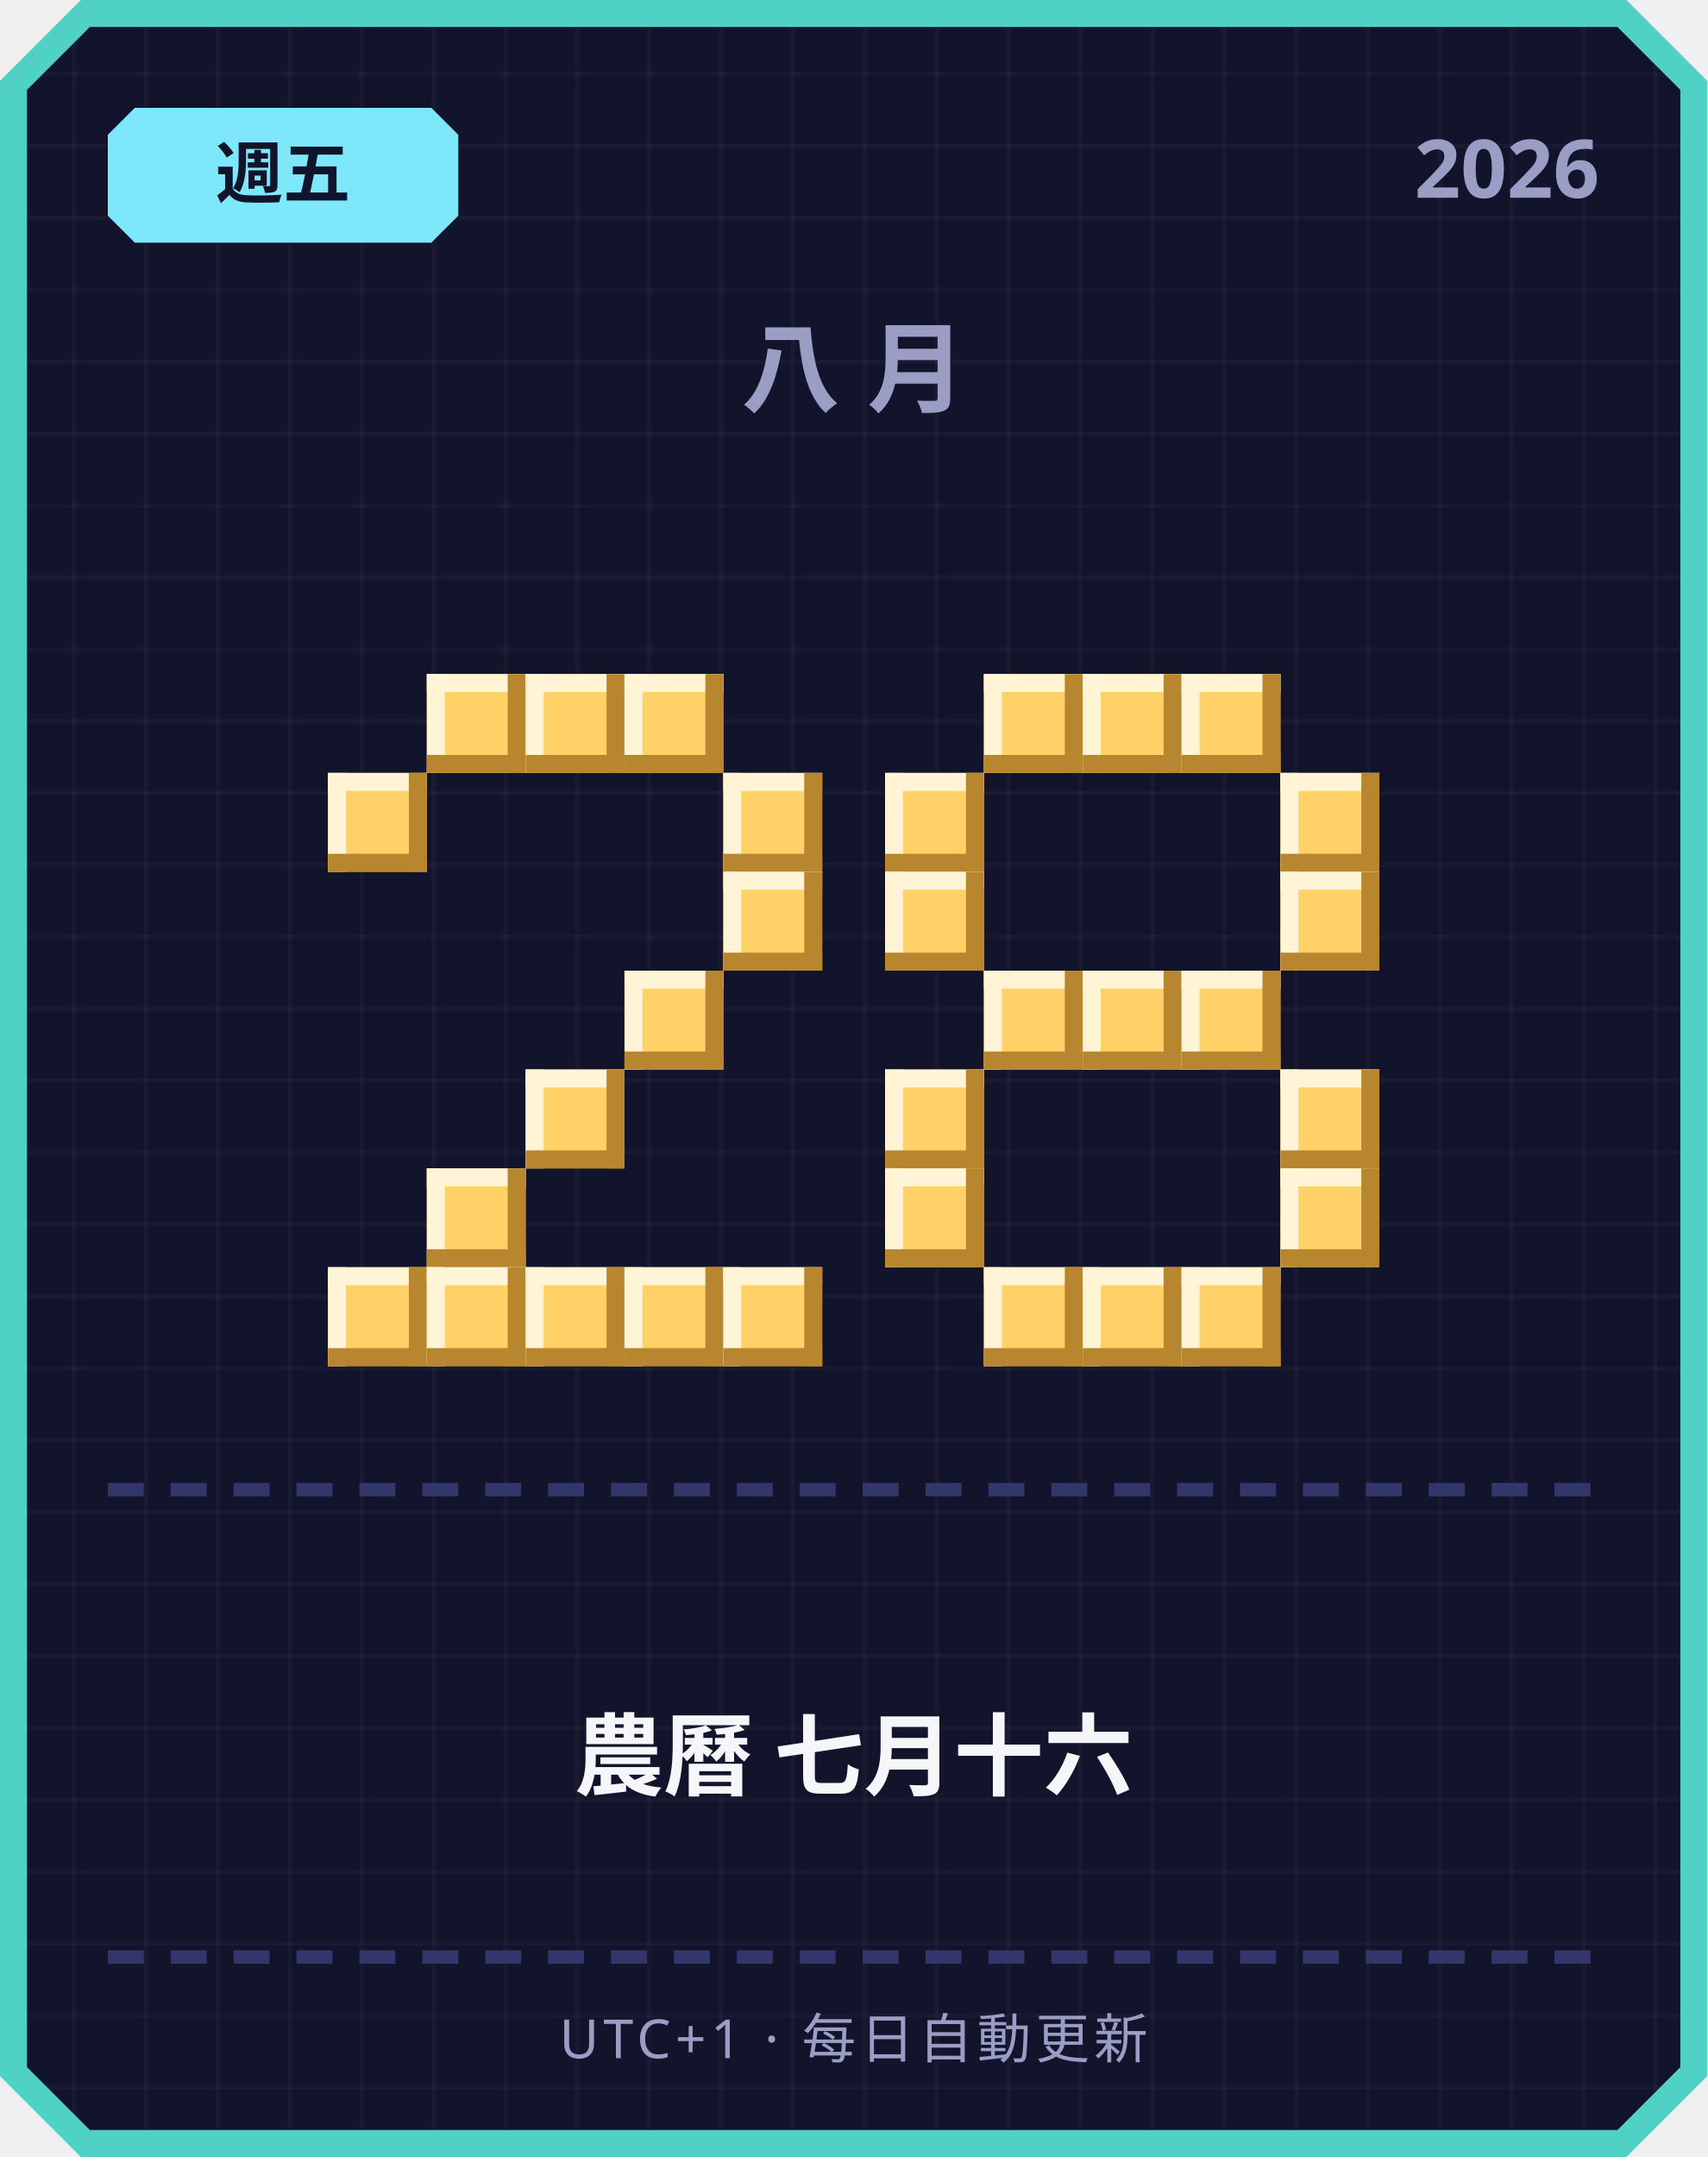
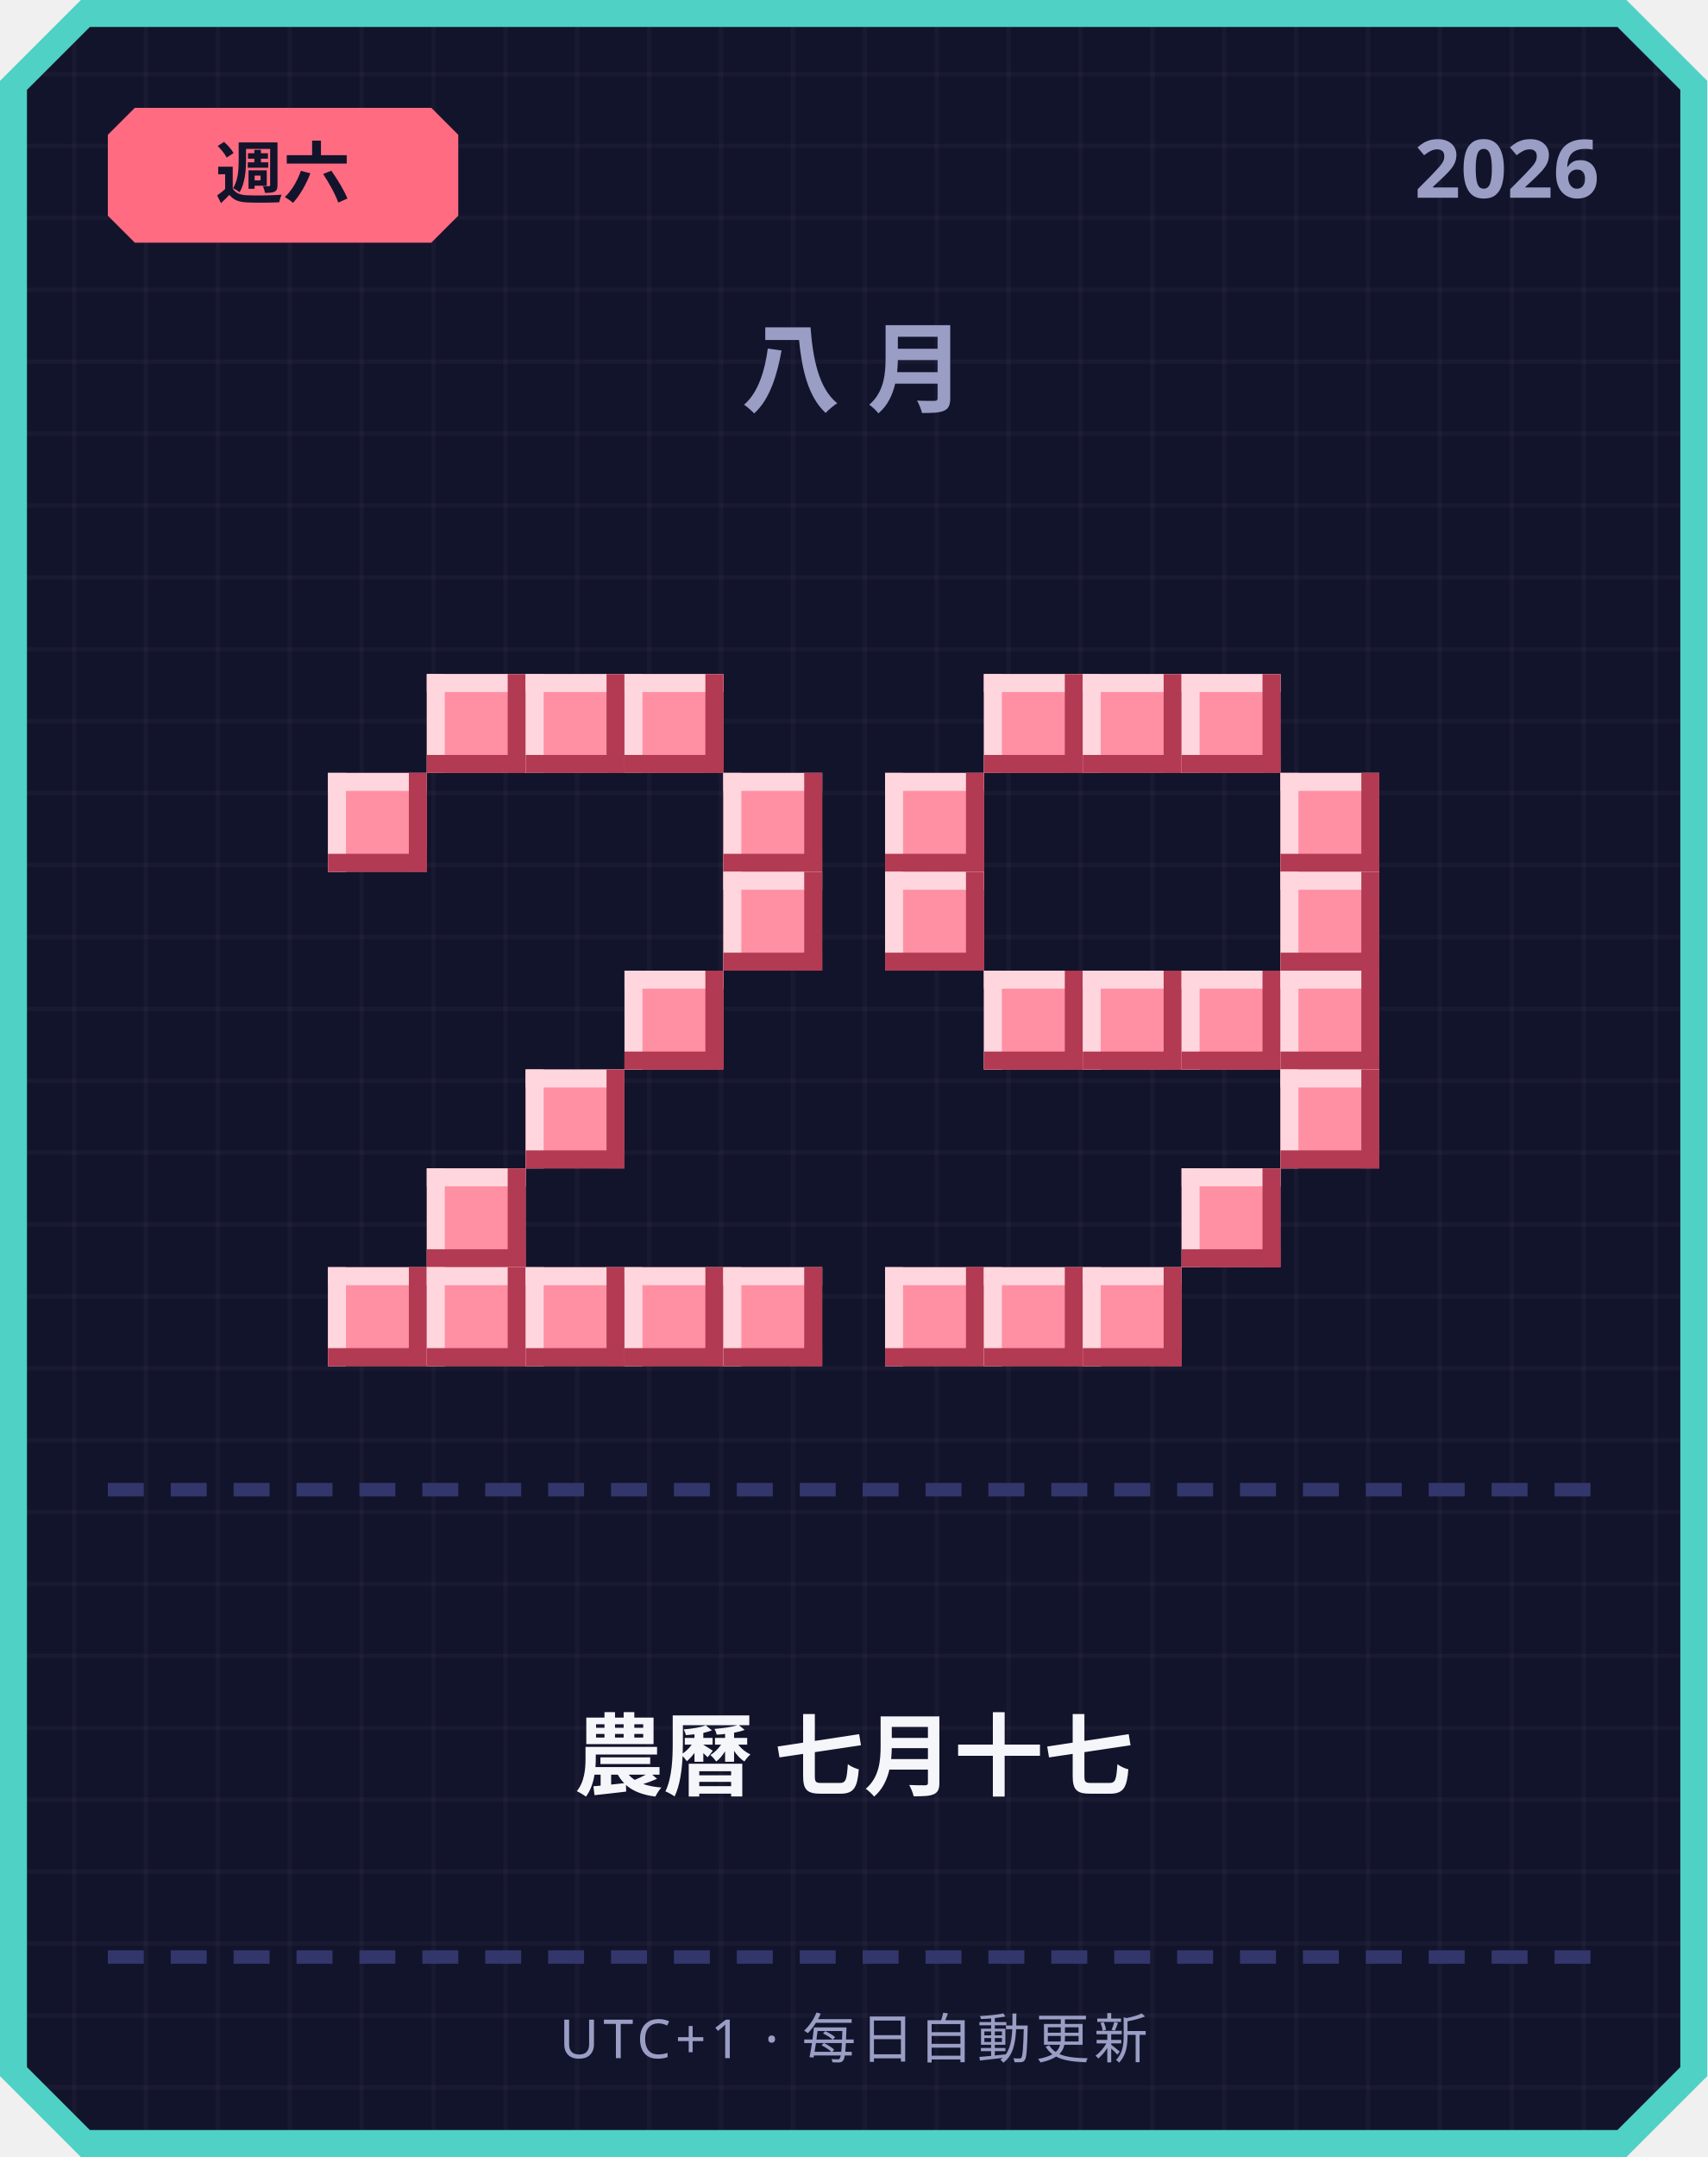
<svg xmlns="http://www.w3.org/2000/svg" width="380" height="480" viewBox="0 0 380 480">
  <defs>
    <pattern id="grid" width="16" height="16" patternUnits="userSpaceOnUse">
      <rect width="16" height="16" fill="#12142b" />
      <rect width="1" height="16" fill="#ffffff" opacity="0.03" />
      <rect width="16" height="1" fill="#ffffff" opacity="0.03" />
    </pattern>
  </defs>
  <path d="M 18,0 L 362,0 L 380,18 L 380,462 L 362,480 L 18,480 L 0,462 L 0,18 Z" fill="#4fd1c5" />
  <path d="M 20,6 L 360,6 L 374,20 L 374,460 L 360,474 L 20,474 L 6,460 L 6,20 Z" fill="url(#grid)" />
-   <path d="M 30,24 L 96,24 L 102,30 L 102,48 L 96,54 L 30,54 L 24,48 L 24,30 Z" fill="#7ee8fa" />
-   <text x="63" y="44" text-anchor="middle" font-family="'Segoe UI', sans-serif" font-size="15" font-weight="700" fill="#12142b">週五</text>
+   <path d="M 30,24 L 96,24 L 102,30 L 102,48 L 96,54 L 30,54 L 24,48 L 24,30 Z" fill="#ff6b81" />
+   <text x="63" y="44" text-anchor="middle" font-family="'Segoe UI', sans-serif" font-size="15" font-weight="700" fill="#12142b">週六</text>
  <text x="356" y="44" text-anchor="end" font-family="'Segoe UI', sans-serif" font-size="18" font-weight="700" fill="#9a9dc4">2026</text>
  <text x="190" y="90" text-anchor="middle" font-family="'Segoe UI', sans-serif" font-size="22" font-weight="700" letter-spacing="6" fill="#9a9dc4">八月</text>
-   <rect x="95" y="150" width="22" height="22" fill="#ffd166" />
-   <rect x="95" y="150" width="22" height="4" fill="#fff4d6" />
-   <rect x="95" y="150" width="4" height="22" fill="#fff4d6" />
-   <rect x="95" y="168" width="22" height="4" fill="#b8862e" />
-   <rect x="113" y="150" width="4" height="22" fill="#b8862e" />
-   <rect x="117" y="150" width="22" height="22" fill="#ffd166" />
-   <rect x="117" y="150" width="22" height="4" fill="#fff4d6" />
-   <rect x="117" y="150" width="4" height="22" fill="#fff4d6" />
-   <rect x="117" y="168" width="22" height="4" fill="#b8862e" />
-   <rect x="135" y="150" width="4" height="22" fill="#b8862e" />
-   <rect x="139" y="150" width="22" height="22" fill="#ffd166" />
-   <rect x="139" y="150" width="22" height="4" fill="#fff4d6" />
-   <rect x="139" y="150" width="4" height="22" fill="#fff4d6" />
-   <rect x="139" y="168" width="22" height="4" fill="#b8862e" />
-   <rect x="157" y="150" width="4" height="22" fill="#b8862e" />
-   <rect x="73" y="172" width="22" height="22" fill="#ffd166" />
-   <rect x="73" y="172" width="22" height="4" fill="#fff4d6" />
-   <rect x="73" y="172" width="4" height="22" fill="#fff4d6" />
-   <rect x="73" y="190" width="22" height="4" fill="#b8862e" />
-   <rect x="91" y="172" width="4" height="22" fill="#b8862e" />
-   <rect x="161" y="172" width="22" height="22" fill="#ffd166" />
-   <rect x="161" y="172" width="22" height="4" fill="#fff4d6" />
-   <rect x="161" y="172" width="4" height="22" fill="#fff4d6" />
-   <rect x="161" y="190" width="22" height="4" fill="#b8862e" />
-   <rect x="179" y="172" width="4" height="22" fill="#b8862e" />
-   <rect x="161" y="194" width="22" height="22" fill="#ffd166" />
-   <rect x="161" y="194" width="22" height="4" fill="#fff4d6" />
-   <rect x="161" y="194" width="4" height="22" fill="#fff4d6" />
-   <rect x="161" y="212" width="22" height="4" fill="#b8862e" />
-   <rect x="179" y="194" width="4" height="22" fill="#b8862e" />
-   <rect x="139" y="216" width="22" height="22" fill="#ffd166" />
-   <rect x="139" y="216" width="22" height="4" fill="#fff4d6" />
-   <rect x="139" y="216" width="4" height="22" fill="#fff4d6" />
-   <rect x="139" y="234" width="22" height="4" fill="#b8862e" />
-   <rect x="157" y="216" width="4" height="22" fill="#b8862e" />
-   <rect x="117" y="238" width="22" height="22" fill="#ffd166" />
-   <rect x="117" y="238" width="22" height="4" fill="#fff4d6" />
-   <rect x="117" y="238" width="4" height="22" fill="#fff4d6" />
-   <rect x="117" y="256" width="22" height="4" fill="#b8862e" />
-   <rect x="135" y="238" width="4" height="22" fill="#b8862e" />
-   <rect x="95" y="260" width="22" height="22" fill="#ffd166" />
-   <rect x="95" y="260" width="22" height="4" fill="#fff4d6" />
-   <rect x="95" y="260" width="4" height="22" fill="#fff4d6" />
-   <rect x="95" y="278" width="22" height="4" fill="#b8862e" />
-   <rect x="113" y="260" width="4" height="22" fill="#b8862e" />
-   <rect x="73" y="282" width="22" height="22" fill="#ffd166" />
-   <rect x="73" y="282" width="22" height="4" fill="#fff4d6" />
-   <rect x="73" y="282" width="4" height="22" fill="#fff4d6" />
-   <rect x="73" y="300" width="22" height="4" fill="#b8862e" />
-   <rect x="91" y="282" width="4" height="22" fill="#b8862e" />
-   <rect x="95" y="282" width="22" height="22" fill="#ffd166" />
-   <rect x="95" y="282" width="22" height="4" fill="#fff4d6" />
-   <rect x="95" y="282" width="4" height="22" fill="#fff4d6" />
-   <rect x="95" y="300" width="22" height="4" fill="#b8862e" />
-   <rect x="113" y="282" width="4" height="22" fill="#b8862e" />
-   <rect x="117" y="282" width="22" height="22" fill="#ffd166" />
-   <rect x="117" y="282" width="22" height="4" fill="#fff4d6" />
-   <rect x="117" y="282" width="4" height="22" fill="#fff4d6" />
-   <rect x="117" y="300" width="22" height="4" fill="#b8862e" />
-   <rect x="135" y="282" width="4" height="22" fill="#b8862e" />
-   <rect x="139" y="282" width="22" height="22" fill="#ffd166" />
-   <rect x="139" y="282" width="22" height="4" fill="#fff4d6" />
-   <rect x="139" y="282" width="4" height="22" fill="#fff4d6" />
-   <rect x="139" y="300" width="22" height="4" fill="#b8862e" />
-   <rect x="157" y="282" width="4" height="22" fill="#b8862e" />
-   <rect x="161" y="282" width="22" height="22" fill="#ffd166" />
-   <rect x="161" y="282" width="22" height="4" fill="#fff4d6" />
-   <rect x="161" y="282" width="4" height="22" fill="#fff4d6" />
-   <rect x="161" y="300" width="22" height="4" fill="#b8862e" />
-   <rect x="179" y="282" width="4" height="22" fill="#b8862e" />
-   <rect x="219" y="150" width="22" height="22" fill="#ffd166" />
-   <rect x="219" y="150" width="22" height="4" fill="#fff4d6" />
-   <rect x="219" y="150" width="4" height="22" fill="#fff4d6" />
-   <rect x="219" y="168" width="22" height="4" fill="#b8862e" />
-   <rect x="237" y="150" width="4" height="22" fill="#b8862e" />
-   <rect x="241" y="150" width="22" height="22" fill="#ffd166" />
-   <rect x="241" y="150" width="22" height="4" fill="#fff4d6" />
-   <rect x="241" y="150" width="4" height="22" fill="#fff4d6" />
-   <rect x="241" y="168" width="22" height="4" fill="#b8862e" />
-   <rect x="259" y="150" width="4" height="22" fill="#b8862e" />
-   <rect x="263" y="150" width="22" height="22" fill="#ffd166" />
-   <rect x="263" y="150" width="22" height="4" fill="#fff4d6" />
-   <rect x="263" y="150" width="4" height="22" fill="#fff4d6" />
-   <rect x="263" y="168" width="22" height="4" fill="#b8862e" />
-   <rect x="281" y="150" width="4" height="22" fill="#b8862e" />
-   <rect x="197" y="172" width="22" height="22" fill="#ffd166" />
-   <rect x="197" y="172" width="22" height="4" fill="#fff4d6" />
-   <rect x="197" y="172" width="4" height="22" fill="#fff4d6" />
-   <rect x="197" y="190" width="22" height="4" fill="#b8862e" />
-   <rect x="215" y="172" width="4" height="22" fill="#b8862e" />
-   <rect x="285" y="172" width="22" height="22" fill="#ffd166" />
-   <rect x="285" y="172" width="22" height="4" fill="#fff4d6" />
-   <rect x="285" y="172" width="4" height="22" fill="#fff4d6" />
-   <rect x="285" y="190" width="22" height="4" fill="#b8862e" />
-   <rect x="303" y="172" width="4" height="22" fill="#b8862e" />
-   <rect x="197" y="194" width="22" height="22" fill="#ffd166" />
-   <rect x="197" y="194" width="22" height="4" fill="#fff4d6" />
-   <rect x="197" y="194" width="4" height="22" fill="#fff4d6" />
-   <rect x="197" y="212" width="22" height="4" fill="#b8862e" />
-   <rect x="215" y="194" width="4" height="22" fill="#b8862e" />
-   <rect x="285" y="194" width="22" height="22" fill="#ffd166" />
-   <rect x="285" y="194" width="22" height="4" fill="#fff4d6" />
-   <rect x="285" y="194" width="4" height="22" fill="#fff4d6" />
-   <rect x="285" y="212" width="22" height="4" fill="#b8862e" />
-   <rect x="303" y="194" width="4" height="22" fill="#b8862e" />
-   <rect x="219" y="216" width="22" height="22" fill="#ffd166" />
-   <rect x="219" y="216" width="22" height="4" fill="#fff4d6" />
-   <rect x="219" y="216" width="4" height="22" fill="#fff4d6" />
-   <rect x="219" y="234" width="22" height="4" fill="#b8862e" />
-   <rect x="237" y="216" width="4" height="22" fill="#b8862e" />
-   <rect x="241" y="216" width="22" height="22" fill="#ffd166" />
-   <rect x="241" y="216" width="22" height="4" fill="#fff4d6" />
-   <rect x="241" y="216" width="4" height="22" fill="#fff4d6" />
-   <rect x="241" y="234" width="22" height="4" fill="#b8862e" />
-   <rect x="259" y="216" width="4" height="22" fill="#b8862e" />
-   <rect x="263" y="216" width="22" height="22" fill="#ffd166" />
-   <rect x="263" y="216" width="22" height="4" fill="#fff4d6" />
-   <rect x="263" y="216" width="4" height="22" fill="#fff4d6" />
-   <rect x="263" y="234" width="22" height="4" fill="#b8862e" />
-   <rect x="281" y="216" width="4" height="22" fill="#b8862e" />
-   <rect x="197" y="238" width="22" height="22" fill="#ffd166" />
-   <rect x="197" y="238" width="22" height="4" fill="#fff4d6" />
-   <rect x="197" y="238" width="4" height="22" fill="#fff4d6" />
-   <rect x="197" y="256" width="22" height="4" fill="#b8862e" />
-   <rect x="215" y="238" width="4" height="22" fill="#b8862e" />
-   <rect x="285" y="238" width="22" height="22" fill="#ffd166" />
-   <rect x="285" y="238" width="22" height="4" fill="#fff4d6" />
-   <rect x="285" y="238" width="4" height="22" fill="#fff4d6" />
-   <rect x="285" y="256" width="22" height="4" fill="#b8862e" />
-   <rect x="303" y="238" width="4" height="22" fill="#b8862e" />
-   <rect x="197" y="260" width="22" height="22" fill="#ffd166" />
-   <rect x="197" y="260" width="22" height="4" fill="#fff4d6" />
-   <rect x="197" y="260" width="4" height="22" fill="#fff4d6" />
-   <rect x="197" y="278" width="22" height="4" fill="#b8862e" />
-   <rect x="215" y="260" width="4" height="22" fill="#b8862e" />
-   <rect x="285" y="260" width="22" height="22" fill="#ffd166" />
-   <rect x="285" y="260" width="22" height="4" fill="#fff4d6" />
-   <rect x="285" y="260" width="4" height="22" fill="#fff4d6" />
-   <rect x="285" y="278" width="22" height="4" fill="#b8862e" />
-   <rect x="303" y="260" width="4" height="22" fill="#b8862e" />
-   <rect x="219" y="282" width="22" height="22" fill="#ffd166" />
-   <rect x="219" y="282" width="22" height="4" fill="#fff4d6" />
-   <rect x="219" y="282" width="4" height="22" fill="#fff4d6" />
-   <rect x="219" y="300" width="22" height="4" fill="#b8862e" />
-   <rect x="237" y="282" width="4" height="22" fill="#b8862e" />
-   <rect x="241" y="282" width="22" height="22" fill="#ffd166" />
-   <rect x="241" y="282" width="22" height="4" fill="#fff4d6" />
-   <rect x="241" y="282" width="4" height="22" fill="#fff4d6" />
-   <rect x="241" y="300" width="22" height="4" fill="#b8862e" />
-   <rect x="259" y="282" width="4" height="22" fill="#b8862e" />
-   <rect x="263" y="282" width="22" height="22" fill="#ffd166" />
-   <rect x="263" y="282" width="22" height="4" fill="#fff4d6" />
-   <rect x="263" y="282" width="4" height="22" fill="#fff4d6" />
-   <rect x="263" y="300" width="22" height="4" fill="#b8862e" />
-   <rect x="281" y="282" width="4" height="22" fill="#b8862e" />
+   <rect x="95" y="150" width="22" height="22" fill="#ff8fa3" />
+   <rect x="95" y="150" width="22" height="4" fill="#ffd6dd" />
+   <rect x="95" y="150" width="4" height="22" fill="#ffd6dd" />
+   <rect x="95" y="168" width="22" height="4" fill="#b23a52" />
+   <rect x="113" y="150" width="4" height="22" fill="#b23a52" />
+   <rect x="117" y="150" width="22" height="22" fill="#ff8fa3" />
+   <rect x="117" y="150" width="22" height="4" fill="#ffd6dd" />
+   <rect x="117" y="150" width="4" height="22" fill="#ffd6dd" />
+   <rect x="117" y="168" width="22" height="4" fill="#b23a52" />
+   <rect x="135" y="150" width="4" height="22" fill="#b23a52" />
+   <rect x="139" y="150" width="22" height="22" fill="#ff8fa3" />
+   <rect x="139" y="150" width="22" height="4" fill="#ffd6dd" />
+   <rect x="139" y="150" width="4" height="22" fill="#ffd6dd" />
+   <rect x="139" y="168" width="22" height="4" fill="#b23a52" />
+   <rect x="157" y="150" width="4" height="22" fill="#b23a52" />
+   <rect x="73" y="172" width="22" height="22" fill="#ff8fa3" />
+   <rect x="73" y="172" width="22" height="4" fill="#ffd6dd" />
+   <rect x="73" y="172" width="4" height="22" fill="#ffd6dd" />
+   <rect x="73" y="190" width="22" height="4" fill="#b23a52" />
+   <rect x="91" y="172" width="4" height="22" fill="#b23a52" />
+   <rect x="161" y="172" width="22" height="22" fill="#ff8fa3" />
+   <rect x="161" y="172" width="22" height="4" fill="#ffd6dd" />
+   <rect x="161" y="172" width="4" height="22" fill="#ffd6dd" />
+   <rect x="161" y="190" width="22" height="4" fill="#b23a52" />
+   <rect x="179" y="172" width="4" height="22" fill="#b23a52" />
+   <rect x="161" y="194" width="22" height="22" fill="#ff8fa3" />
+   <rect x="161" y="194" width="22" height="4" fill="#ffd6dd" />
+   <rect x="161" y="194" width="4" height="22" fill="#ffd6dd" />
+   <rect x="161" y="212" width="22" height="4" fill="#b23a52" />
+   <rect x="179" y="194" width="4" height="22" fill="#b23a52" />
+   <rect x="139" y="216" width="22" height="22" fill="#ff8fa3" />
+   <rect x="139" y="216" width="22" height="4" fill="#ffd6dd" />
+   <rect x="139" y="216" width="4" height="22" fill="#ffd6dd" />
+   <rect x="139" y="234" width="22" height="4" fill="#b23a52" />
+   <rect x="157" y="216" width="4" height="22" fill="#b23a52" />
+   <rect x="117" y="238" width="22" height="22" fill="#ff8fa3" />
+   <rect x="117" y="238" width="22" height="4" fill="#ffd6dd" />
+   <rect x="117" y="238" width="4" height="22" fill="#ffd6dd" />
+   <rect x="117" y="256" width="22" height="4" fill="#b23a52" />
+   <rect x="135" y="238" width="4" height="22" fill="#b23a52" />
+   <rect x="95" y="260" width="22" height="22" fill="#ff8fa3" />
+   <rect x="95" y="260" width="22" height="4" fill="#ffd6dd" />
+   <rect x="95" y="260" width="4" height="22" fill="#ffd6dd" />
+   <rect x="95" y="278" width="22" height="4" fill="#b23a52" />
+   <rect x="113" y="260" width="4" height="22" fill="#b23a52" />
+   <rect x="73" y="282" width="22" height="22" fill="#ff8fa3" />
+   <rect x="73" y="282" width="22" height="4" fill="#ffd6dd" />
+   <rect x="73" y="282" width="4" height="22" fill="#ffd6dd" />
+   <rect x="73" y="300" width="22" height="4" fill="#b23a52" />
+   <rect x="91" y="282" width="4" height="22" fill="#b23a52" />
+   <rect x="95" y="282" width="22" height="22" fill="#ff8fa3" />
+   <rect x="95" y="282" width="22" height="4" fill="#ffd6dd" />
+   <rect x="95" y="282" width="4" height="22" fill="#ffd6dd" />
+   <rect x="95" y="300" width="22" height="4" fill="#b23a52" />
+   <rect x="113" y="282" width="4" height="22" fill="#b23a52" />
+   <rect x="117" y="282" width="22" height="22" fill="#ff8fa3" />
+   <rect x="117" y="282" width="22" height="4" fill="#ffd6dd" />
+   <rect x="117" y="282" width="4" height="22" fill="#ffd6dd" />
+   <rect x="117" y="300" width="22" height="4" fill="#b23a52" />
+   <rect x="135" y="282" width="4" height="22" fill="#b23a52" />
+   <rect x="139" y="282" width="22" height="22" fill="#ff8fa3" />
+   <rect x="139" y="282" width="22" height="4" fill="#ffd6dd" />
+   <rect x="139" y="282" width="4" height="22" fill="#ffd6dd" />
+   <rect x="139" y="300" width="22" height="4" fill="#b23a52" />
+   <rect x="157" y="282" width="4" height="22" fill="#b23a52" />
+   <rect x="161" y="282" width="22" height="22" fill="#ff8fa3" />
+   <rect x="161" y="282" width="22" height="4" fill="#ffd6dd" />
+   <rect x="161" y="282" width="4" height="22" fill="#ffd6dd" />
+   <rect x="161" y="300" width="22" height="4" fill="#b23a52" />
+   <rect x="179" y="282" width="4" height="22" fill="#b23a52" />
+   <rect x="219" y="150" width="22" height="22" fill="#ff8fa3" />
+   <rect x="219" y="150" width="22" height="4" fill="#ffd6dd" />
+   <rect x="219" y="150" width="4" height="22" fill="#ffd6dd" />
+   <rect x="219" y="168" width="22" height="4" fill="#b23a52" />
+   <rect x="237" y="150" width="4" height="22" fill="#b23a52" />
+   <rect x="241" y="150" width="22" height="22" fill="#ff8fa3" />
+   <rect x="241" y="150" width="22" height="4" fill="#ffd6dd" />
+   <rect x="241" y="150" width="4" height="22" fill="#ffd6dd" />
+   <rect x="241" y="168" width="22" height="4" fill="#b23a52" />
+   <rect x="259" y="150" width="4" height="22" fill="#b23a52" />
+   <rect x="263" y="150" width="22" height="22" fill="#ff8fa3" />
+   <rect x="263" y="150" width="22" height="4" fill="#ffd6dd" />
+   <rect x="263" y="150" width="4" height="22" fill="#ffd6dd" />
+   <rect x="263" y="168" width="22" height="4" fill="#b23a52" />
+   <rect x="281" y="150" width="4" height="22" fill="#b23a52" />
+   <rect x="197" y="172" width="22" height="22" fill="#ff8fa3" />
+   <rect x="197" y="172" width="22" height="4" fill="#ffd6dd" />
+   <rect x="197" y="172" width="4" height="22" fill="#ffd6dd" />
+   <rect x="197" y="190" width="22" height="4" fill="#b23a52" />
+   <rect x="215" y="172" width="4" height="22" fill="#b23a52" />
+   <rect x="285" y="172" width="22" height="22" fill="#ff8fa3" />
+   <rect x="285" y="172" width="22" height="4" fill="#ffd6dd" />
+   <rect x="285" y="172" width="4" height="22" fill="#ffd6dd" />
+   <rect x="285" y="190" width="22" height="4" fill="#b23a52" />
+   <rect x="303" y="172" width="4" height="22" fill="#b23a52" />
+   <rect x="197" y="194" width="22" height="22" fill="#ff8fa3" />
+   <rect x="197" y="194" width="22" height="4" fill="#ffd6dd" />
+   <rect x="197" y="194" width="4" height="22" fill="#ffd6dd" />
+   <rect x="197" y="212" width="22" height="4" fill="#b23a52" />
+   <rect x="215" y="194" width="4" height="22" fill="#b23a52" />
+   <rect x="285" y="194" width="22" height="22" fill="#ff8fa3" />
+   <rect x="285" y="194" width="22" height="4" fill="#ffd6dd" />
+   <rect x="285" y="194" width="4" height="22" fill="#ffd6dd" />
+   <rect x="285" y="212" width="22" height="4" fill="#b23a52" />
+   <rect x="303" y="194" width="4" height="22" fill="#b23a52" />
+   <rect x="219" y="216" width="22" height="22" fill="#ff8fa3" />
+   <rect x="219" y="216" width="22" height="4" fill="#ffd6dd" />
+   <rect x="219" y="216" width="4" height="22" fill="#ffd6dd" />
+   <rect x="219" y="234" width="22" height="4" fill="#b23a52" />
+   <rect x="237" y="216" width="4" height="22" fill="#b23a52" />
+   <rect x="241" y="216" width="22" height="22" fill="#ff8fa3" />
+   <rect x="241" y="216" width="22" height="4" fill="#ffd6dd" />
+   <rect x="241" y="216" width="4" height="22" fill="#ffd6dd" />
+   <rect x="241" y="234" width="22" height="4" fill="#b23a52" />
+   <rect x="259" y="216" width="4" height="22" fill="#b23a52" />
+   <rect x="263" y="216" width="22" height="22" fill="#ff8fa3" />
+   <rect x="263" y="216" width="22" height="4" fill="#ffd6dd" />
+   <rect x="263" y="216" width="4" height="22" fill="#ffd6dd" />
+   <rect x="263" y="234" width="22" height="4" fill="#b23a52" />
+   <rect x="281" y="216" width="4" height="22" fill="#b23a52" />
+   <rect x="285" y="216" width="22" height="22" fill="#ff8fa3" />
+   <rect x="285" y="216" width="22" height="4" fill="#ffd6dd" />
+   <rect x="285" y="216" width="4" height="22" fill="#ffd6dd" />
+   <rect x="285" y="234" width="22" height="4" fill="#b23a52" />
+   <rect x="303" y="216" width="4" height="22" fill="#b23a52" />
+   <rect x="285" y="238" width="22" height="22" fill="#ff8fa3" />
+   <rect x="285" y="238" width="22" height="4" fill="#ffd6dd" />
+   <rect x="285" y="238" width="4" height="22" fill="#ffd6dd" />
+   <rect x="285" y="256" width="22" height="4" fill="#b23a52" />
+   <rect x="303" y="238" width="4" height="22" fill="#b23a52" />
+   <rect x="263" y="260" width="22" height="22" fill="#ff8fa3" />
+   <rect x="263" y="260" width="22" height="4" fill="#ffd6dd" />
+   <rect x="263" y="260" width="4" height="22" fill="#ffd6dd" />
+   <rect x="263" y="278" width="22" height="4" fill="#b23a52" />
+   <rect x="281" y="260" width="4" height="22" fill="#b23a52" />
+   <rect x="197" y="282" width="22" height="22" fill="#ff8fa3" />
+   <rect x="197" y="282" width="22" height="4" fill="#ffd6dd" />
+   <rect x="197" y="282" width="4" height="22" fill="#ffd6dd" />
+   <rect x="197" y="300" width="22" height="4" fill="#b23a52" />
+   <rect x="215" y="282" width="4" height="22" fill="#b23a52" />
+   <rect x="219" y="282" width="22" height="22" fill="#ff8fa3" />
+   <rect x="219" y="282" width="22" height="4" fill="#ffd6dd" />
+   <rect x="219" y="282" width="4" height="22" fill="#ffd6dd" />
+   <rect x="219" y="300" width="22" height="4" fill="#b23a52" />
+   <rect x="237" y="282" width="4" height="22" fill="#b23a52" />
+   <rect x="241" y="282" width="22" height="22" fill="#ff8fa3" />
+   <rect x="241" y="282" width="22" height="4" fill="#ffd6dd" />
+   <rect x="241" y="282" width="4" height="22" fill="#ffd6dd" />
+   <rect x="241" y="300" width="22" height="4" fill="#b23a52" />
+   <rect x="259" y="282" width="4" height="22" fill="#b23a52" />
  <rect x="24" y="330" width="8" height="3" fill="#33366b" />
  <rect x="38" y="330" width="8" height="3" fill="#33366b" />
  <rect x="52" y="330" width="8" height="3" fill="#33366b" />
  <rect x="66" y="330" width="8" height="3" fill="#33366b" />
  <rect x="80" y="330" width="8" height="3" fill="#33366b" />
  <rect x="94" y="330" width="8" height="3" fill="#33366b" />
  <rect x="108" y="330" width="8" height="3" fill="#33366b" />
  <rect x="122" y="330" width="8" height="3" fill="#33366b" />
  <rect x="136" y="330" width="8" height="3" fill="#33366b" />
  <rect x="150" y="330" width="8" height="3" fill="#33366b" />
  <rect x="164" y="330" width="8" height="3" fill="#33366b" />
  <rect x="178" y="330" width="8" height="3" fill="#33366b" />
  <rect x="192" y="330" width="8" height="3" fill="#33366b" />
  <rect x="206" y="330" width="8" height="3" fill="#33366b" />
  <rect x="220" y="330" width="8" height="3" fill="#33366b" />
  <rect x="234" y="330" width="8" height="3" fill="#33366b" />
  <rect x="248" y="330" width="8" height="3" fill="#33366b" />
  <rect x="262" y="330" width="8" height="3" fill="#33366b" />
  <rect x="276" y="330" width="8" height="3" fill="#33366b" />
  <rect x="290" y="330" width="8" height="3" fill="#33366b" />
  <rect x="304" y="330" width="8" height="3" fill="#33366b" />
  <rect x="318" y="330" width="8" height="3" fill="#33366b" />
  <rect x="332" y="330" width="8" height="3" fill="#33366b" />
  <rect x="346" y="330" width="8" height="3" fill="#33366b" />
-   <text x="190" y="398" text-anchor="middle" font-family="'Segoe UI', 'Microsoft JhengHei', sans-serif" font-size="20" font-weight="700" fill="#f5f6fa">農曆 七月十六</text>
+   <text x="190" y="398" text-anchor="middle" font-family="'Segoe UI', 'Microsoft JhengHei', sans-serif" font-size="20" font-weight="700" fill="#f5f6fa">農曆 七月十七</text>
  <rect x="24" y="434" width="8" height="3" fill="#33366b" />
  <rect x="38" y="434" width="8" height="3" fill="#33366b" />
  <rect x="52" y="434" width="8" height="3" fill="#33366b" />
  <rect x="66" y="434" width="8" height="3" fill="#33366b" />
  <rect x="80" y="434" width="8" height="3" fill="#33366b" />
  <rect x="94" y="434" width="8" height="3" fill="#33366b" />
  <rect x="108" y="434" width="8" height="3" fill="#33366b" />
  <rect x="122" y="434" width="8" height="3" fill="#33366b" />
  <rect x="136" y="434" width="8" height="3" fill="#33366b" />
  <rect x="150" y="434" width="8" height="3" fill="#33366b" />
  <rect x="164" y="434" width="8" height="3" fill="#33366b" />
  <rect x="178" y="434" width="8" height="3" fill="#33366b" />
  <rect x="192" y="434" width="8" height="3" fill="#33366b" />
  <rect x="206" y="434" width="8" height="3" fill="#33366b" />
  <rect x="220" y="434" width="8" height="3" fill="#33366b" />
  <rect x="234" y="434" width="8" height="3" fill="#33366b" />
  <rect x="248" y="434" width="8" height="3" fill="#33366b" />
  <rect x="262" y="434" width="8" height="3" fill="#33366b" />
  <rect x="276" y="434" width="8" height="3" fill="#33366b" />
  <rect x="290" y="434" width="8" height="3" fill="#33366b" />
  <rect x="304" y="434" width="8" height="3" fill="#33366b" />
  <rect x="318" y="434" width="8" height="3" fill="#33366b" />
  <rect x="332" y="434" width="8" height="3" fill="#33366b" />
  <rect x="346" y="434" width="8" height="3" fill="#33366b" />
  <text x="190" y="458" text-anchor="middle" font-family="'Segoe UI', sans-serif" font-size="12" letter-spacing="1" fill="#9a9dc4">UTC+1 · 每日自動更新</text>
</svg>
